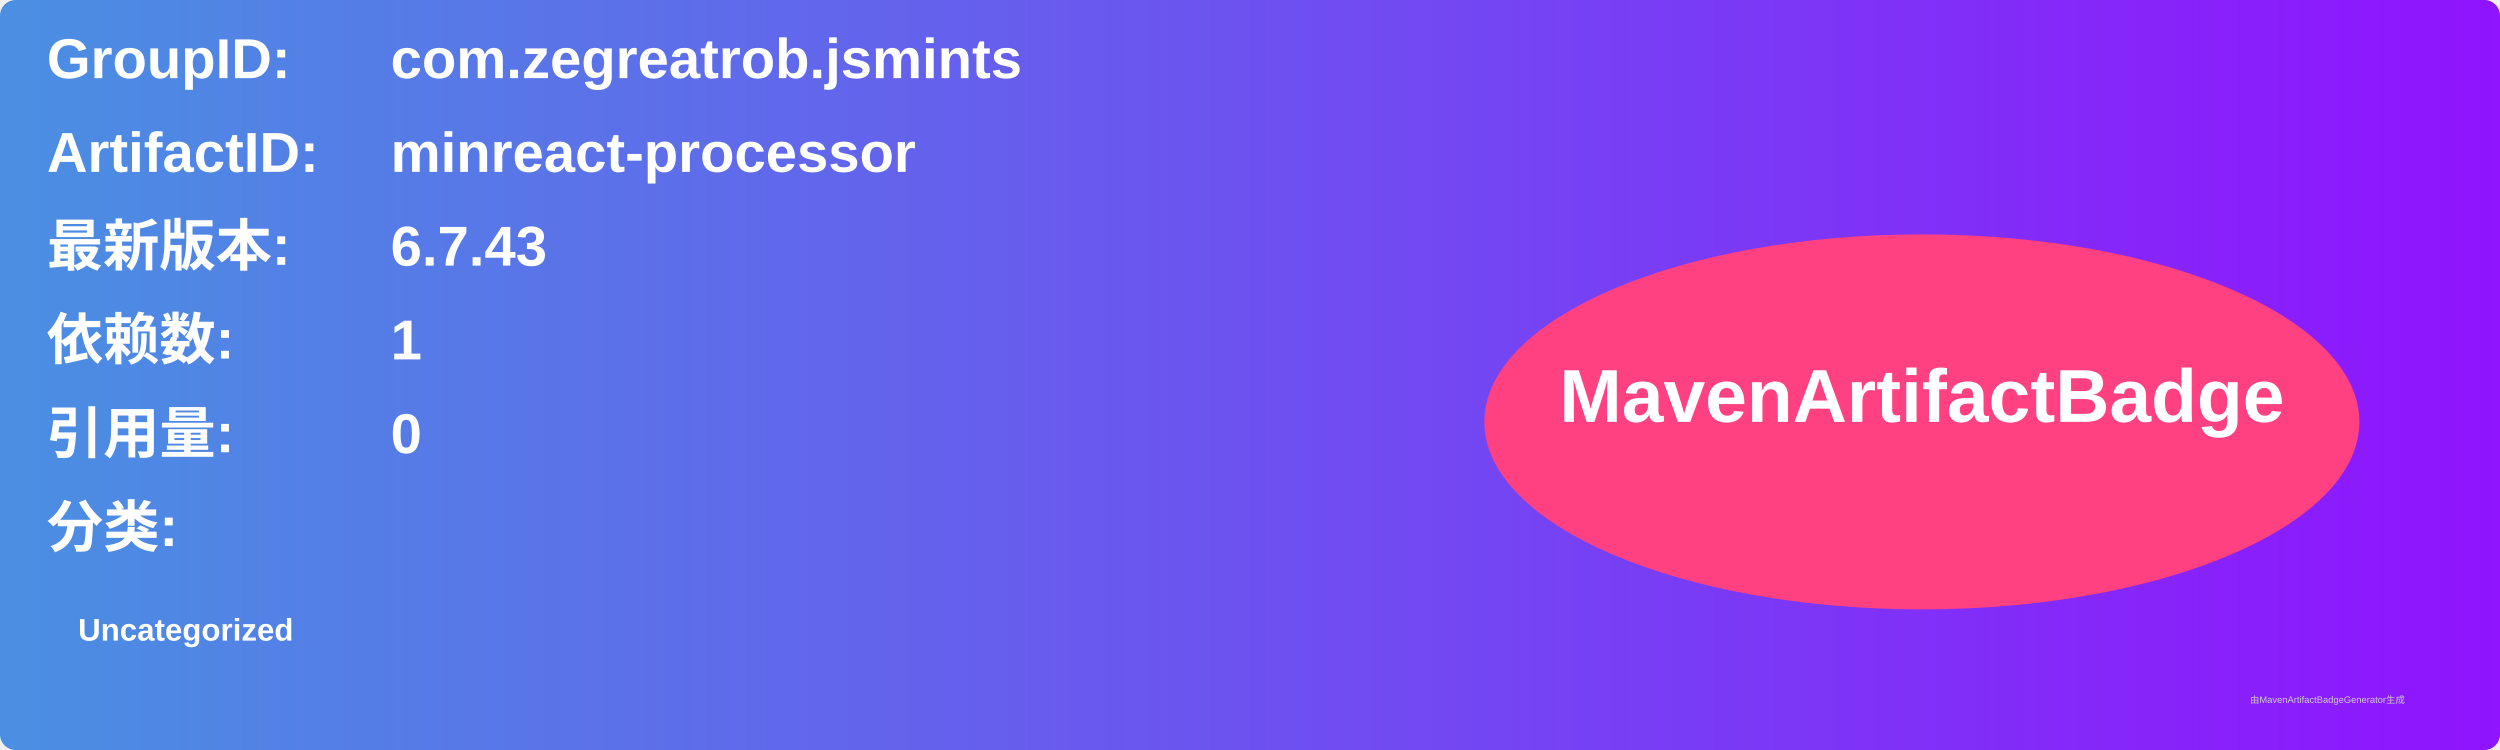
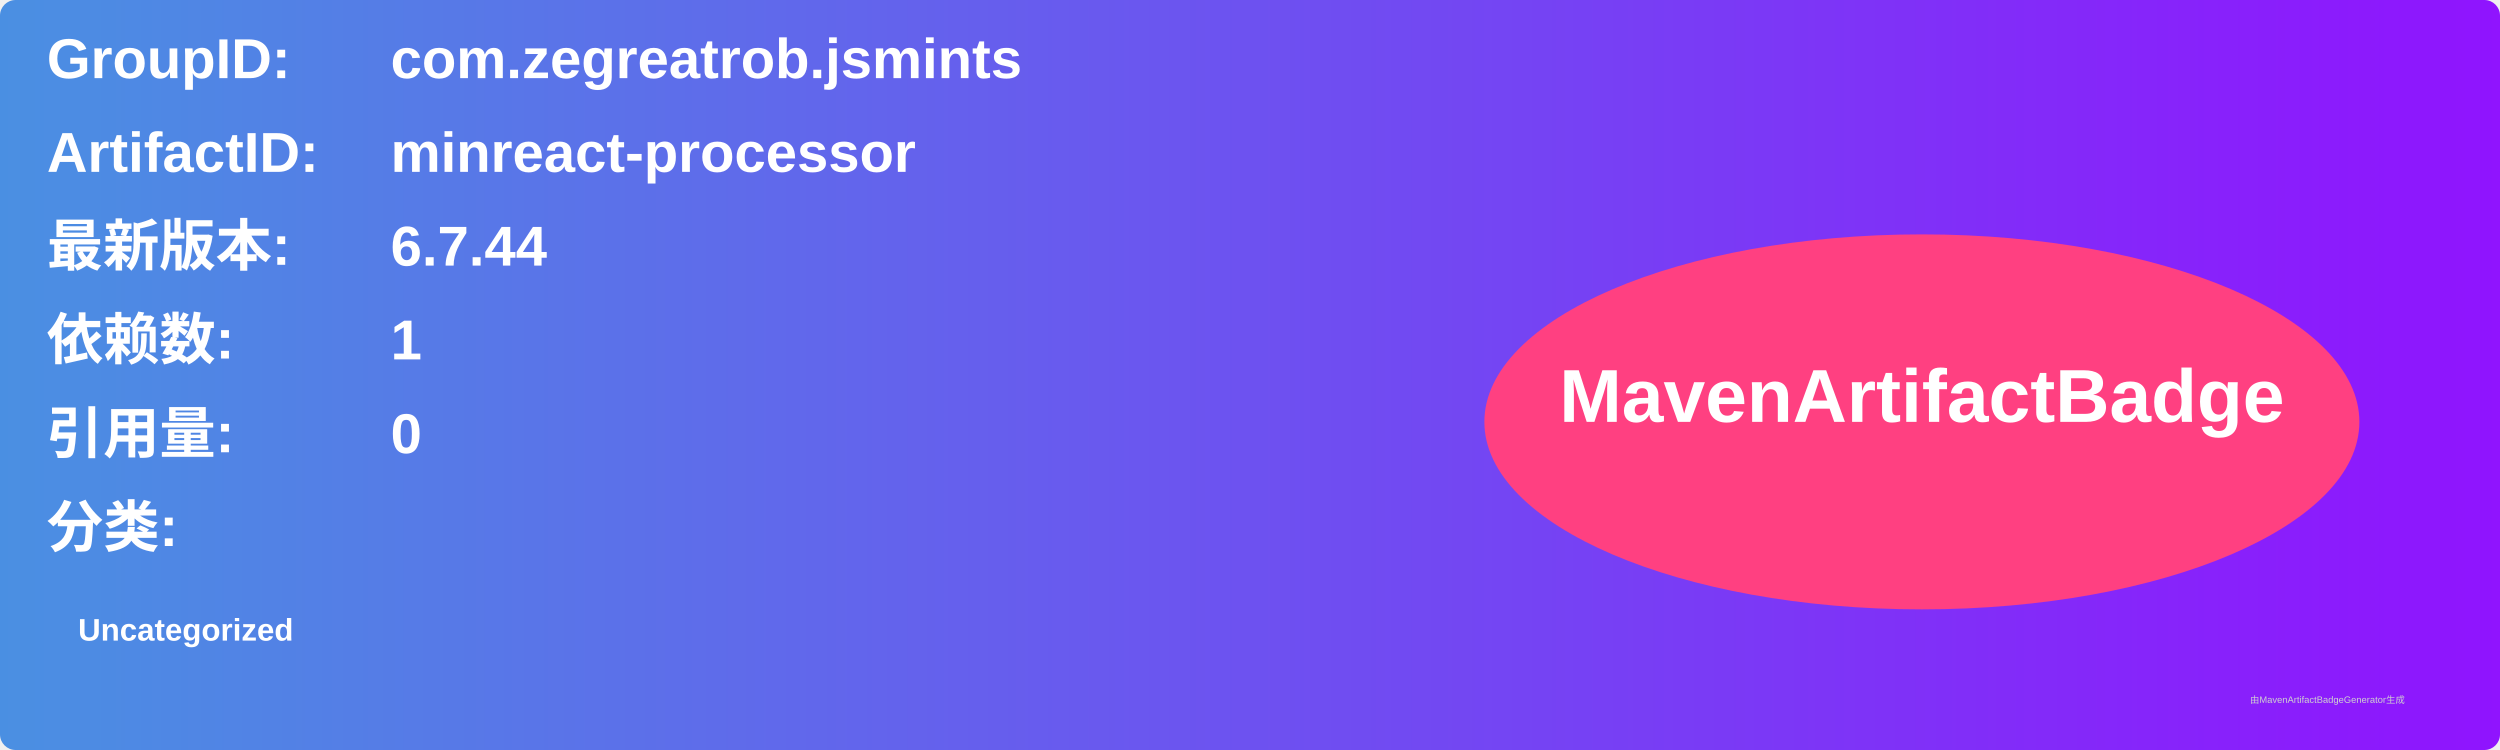
<svg xmlns="http://www.w3.org/2000/svg" width="800" height="240" viewBox="0 0 800 240">
  <linearGradient id="grad" x1="0%" y1="0%" x2="100%" y2="0%">
    <stop offset="0%" stop-color="#4a90e2" />
    <stop offset="100%" stop-color="#9013fe" />
  </linearGradient>
  <rect width="100%" height="100%" rx="5" ry="5" fill="url(#grad)" />
  <g transform="translate(15, 15)">
    <text x="0" y="10" font-family="Arial" font-size="18" fill="white" font-weight="bold" width="260">GroupID:</text>
    <text x="110" y="10" font-family="Arial" font-size="18" fill="white" font-weight="bold" width="460">com.zegreatrob.jsmints</text>
    <text x="0" y="40" font-family="Arial" font-size="18" fill="white" font-weight="bold" width="260">ArtifactID:</text>
    <text x="110" y="40" font-family="Arial" font-size="18" fill="white" font-weight="bold" width="460">minreact-processor</text>
    <text x="0" y="70" font-family="Arial" font-size="18" fill="white" font-weight="bold">最新版本:</text>
    <text x="110" y="70" font-family="Arial" font-size="18" fill="white" font-weight="bold">
-       <tspan font-weight="bold">6.7.43</tspan>
+       <tspan font-weight="bold">6.7.44</tspan>
    </text>
    <text x="0" y="100" font-family="Arial" font-size="18" fill="white" font-weight="bold">依赖数: </text>
    <text x="110" y="100" font-family="Arial" font-size="18" fill="white">
      <tspan font-weight="bold">1</tspan>
    </text>
    <text x="0" y="130" font-family="Arial" font-size="18" fill="white" font-weight="bold">引用量: </text>
    <text x="110" y="130" font-family="Arial" font-size="18" fill="white">
      <tspan font-weight="bold">0</tspan>
    </text>
    <text x="0" y="160" font-family="Arial" font-size="18" fill="white" font-weight="bold">分类:</text>
    <text x="10" y="190" font-family="Arial" font-size="10" fill="white">
      <tspan font-weight="bold">Uncategorized</tspan>
    </text>
    <ellipse cx="600" cy="120" rx="140" ry="60" fill="#ff4081" />
    <text x="600" y="120" text-anchor="middle" font-family="Arial" font-size="24" fill="white" font-weight="bold">MavenArtifactBadge</text>
  </g>
  <text x="720" y="225" font-family="Arial" font-size="3" fill="#d0d0d0">由MavenArtifactBadgeGenerator生成</text>
</svg>
